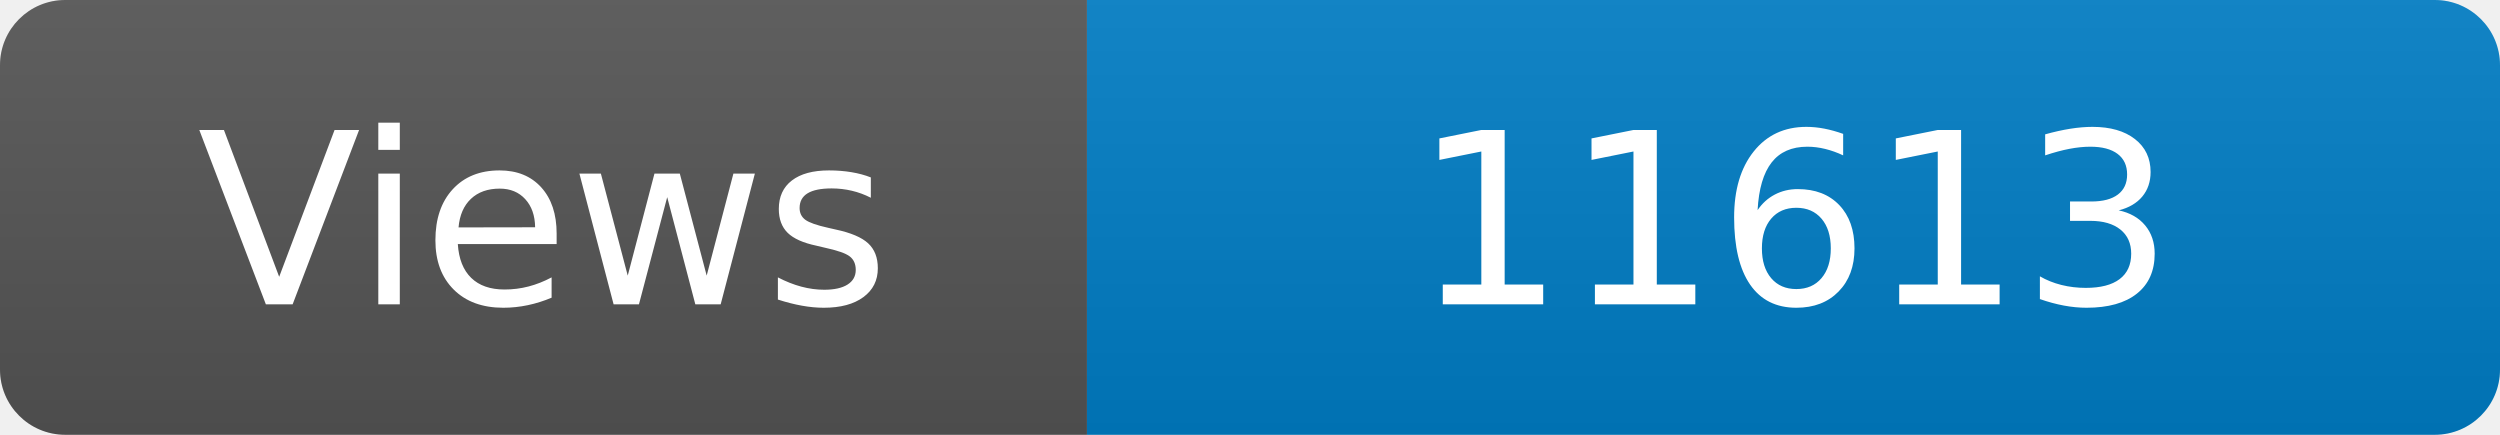
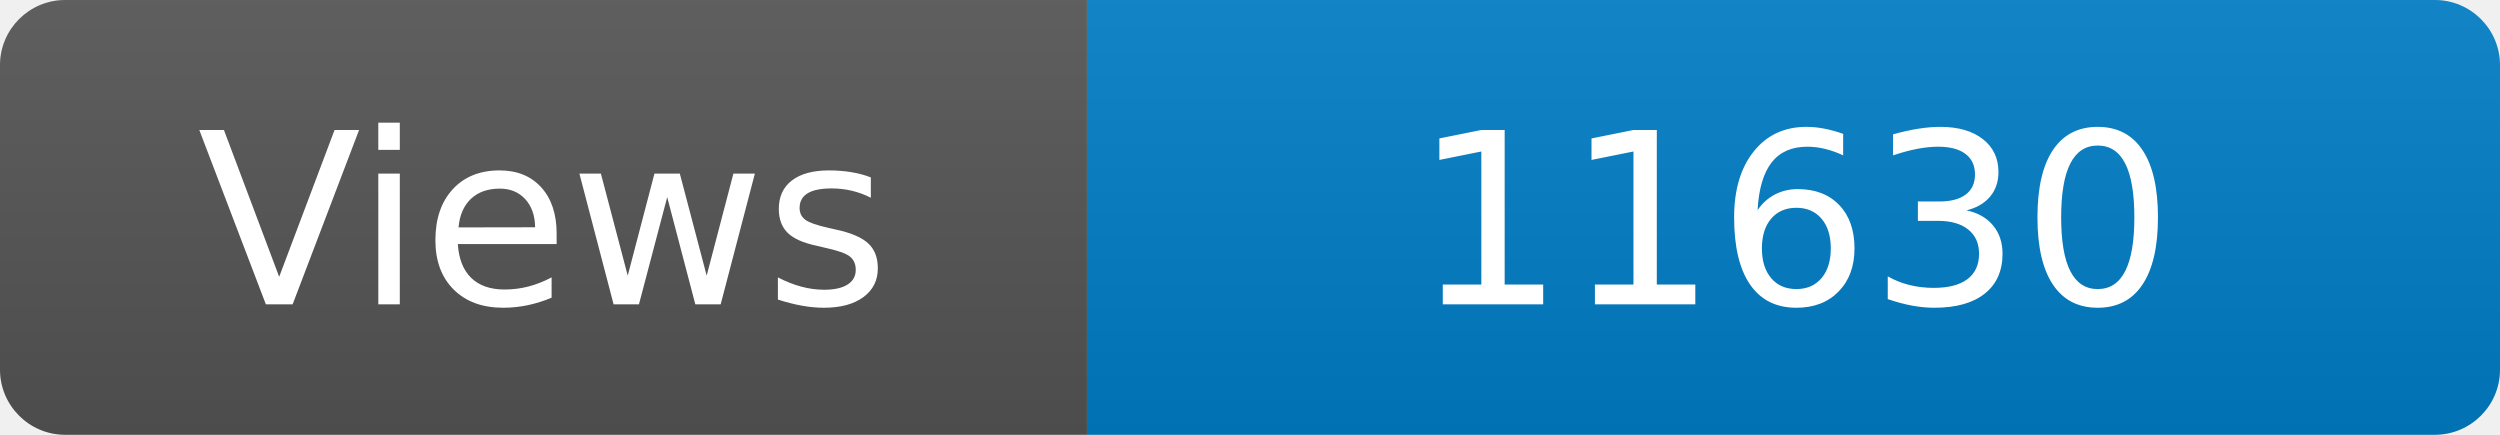
<svg xmlns="http://www.w3.org/2000/svg" width="115" height="20" role="img" aria-label="Maintained?: yes">
  <linearGradient id="s" x2="0" y2="100%">
    <stop offset="0" stop-color="#bbb" stop-opacity=".1" />
    <stop offset="1" stop-opacity=".1" />
  </linearGradient>
  <clipPath id="r">
    <rect width="115" height="20" rx="3" fill="#fff" />
  </clipPath>
  <g clip-path="url(#r)">
    <rect width="50" height="20" fill="#555" />
    <rect x="50" width="160" height="20" fill="#007ec6" />
    <rect width="115" height="20" fill="url(#s)" />
  </g>
  <g fill="#fff" text-anchor="middle" font-family="Verdana,Geneva,DejaVu Sans,sans-serif" font-size="110">
    <text x="250" y="140" transform="scale(.1)" fill="#fff">Views</text>
-     <text x="825" y="140" transform="scale(.1)" fill="#fff">11613</text>
+     <text x="825" y="140" transform="scale(.1)" fill="#fff">11630</text>
  </g>
</svg>
